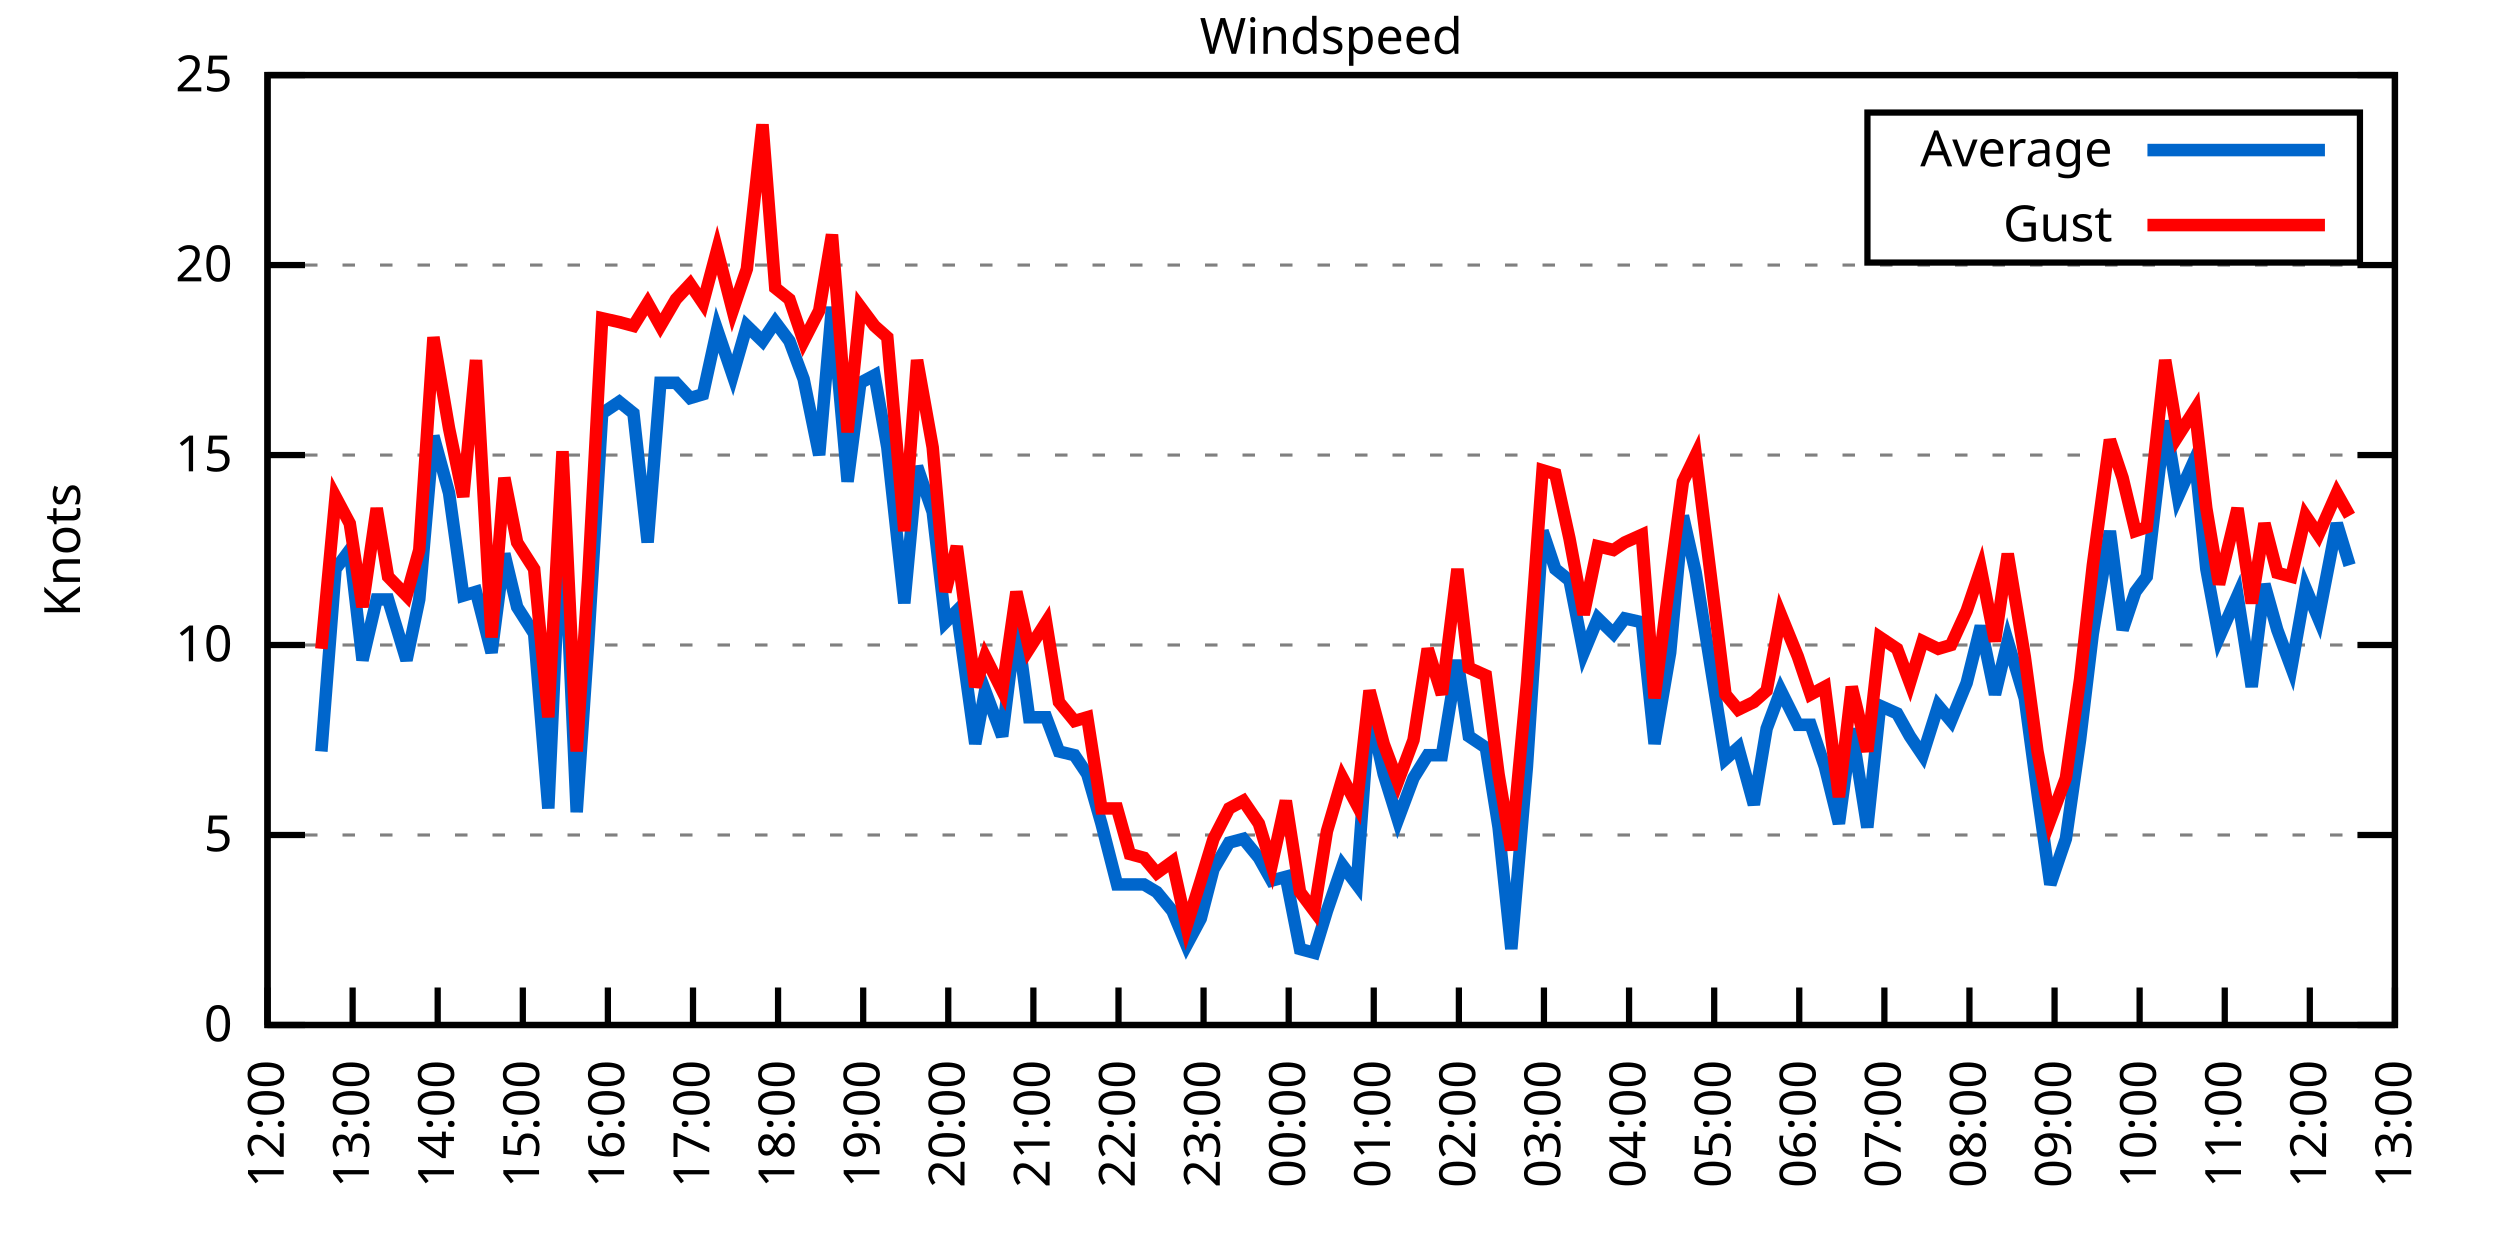
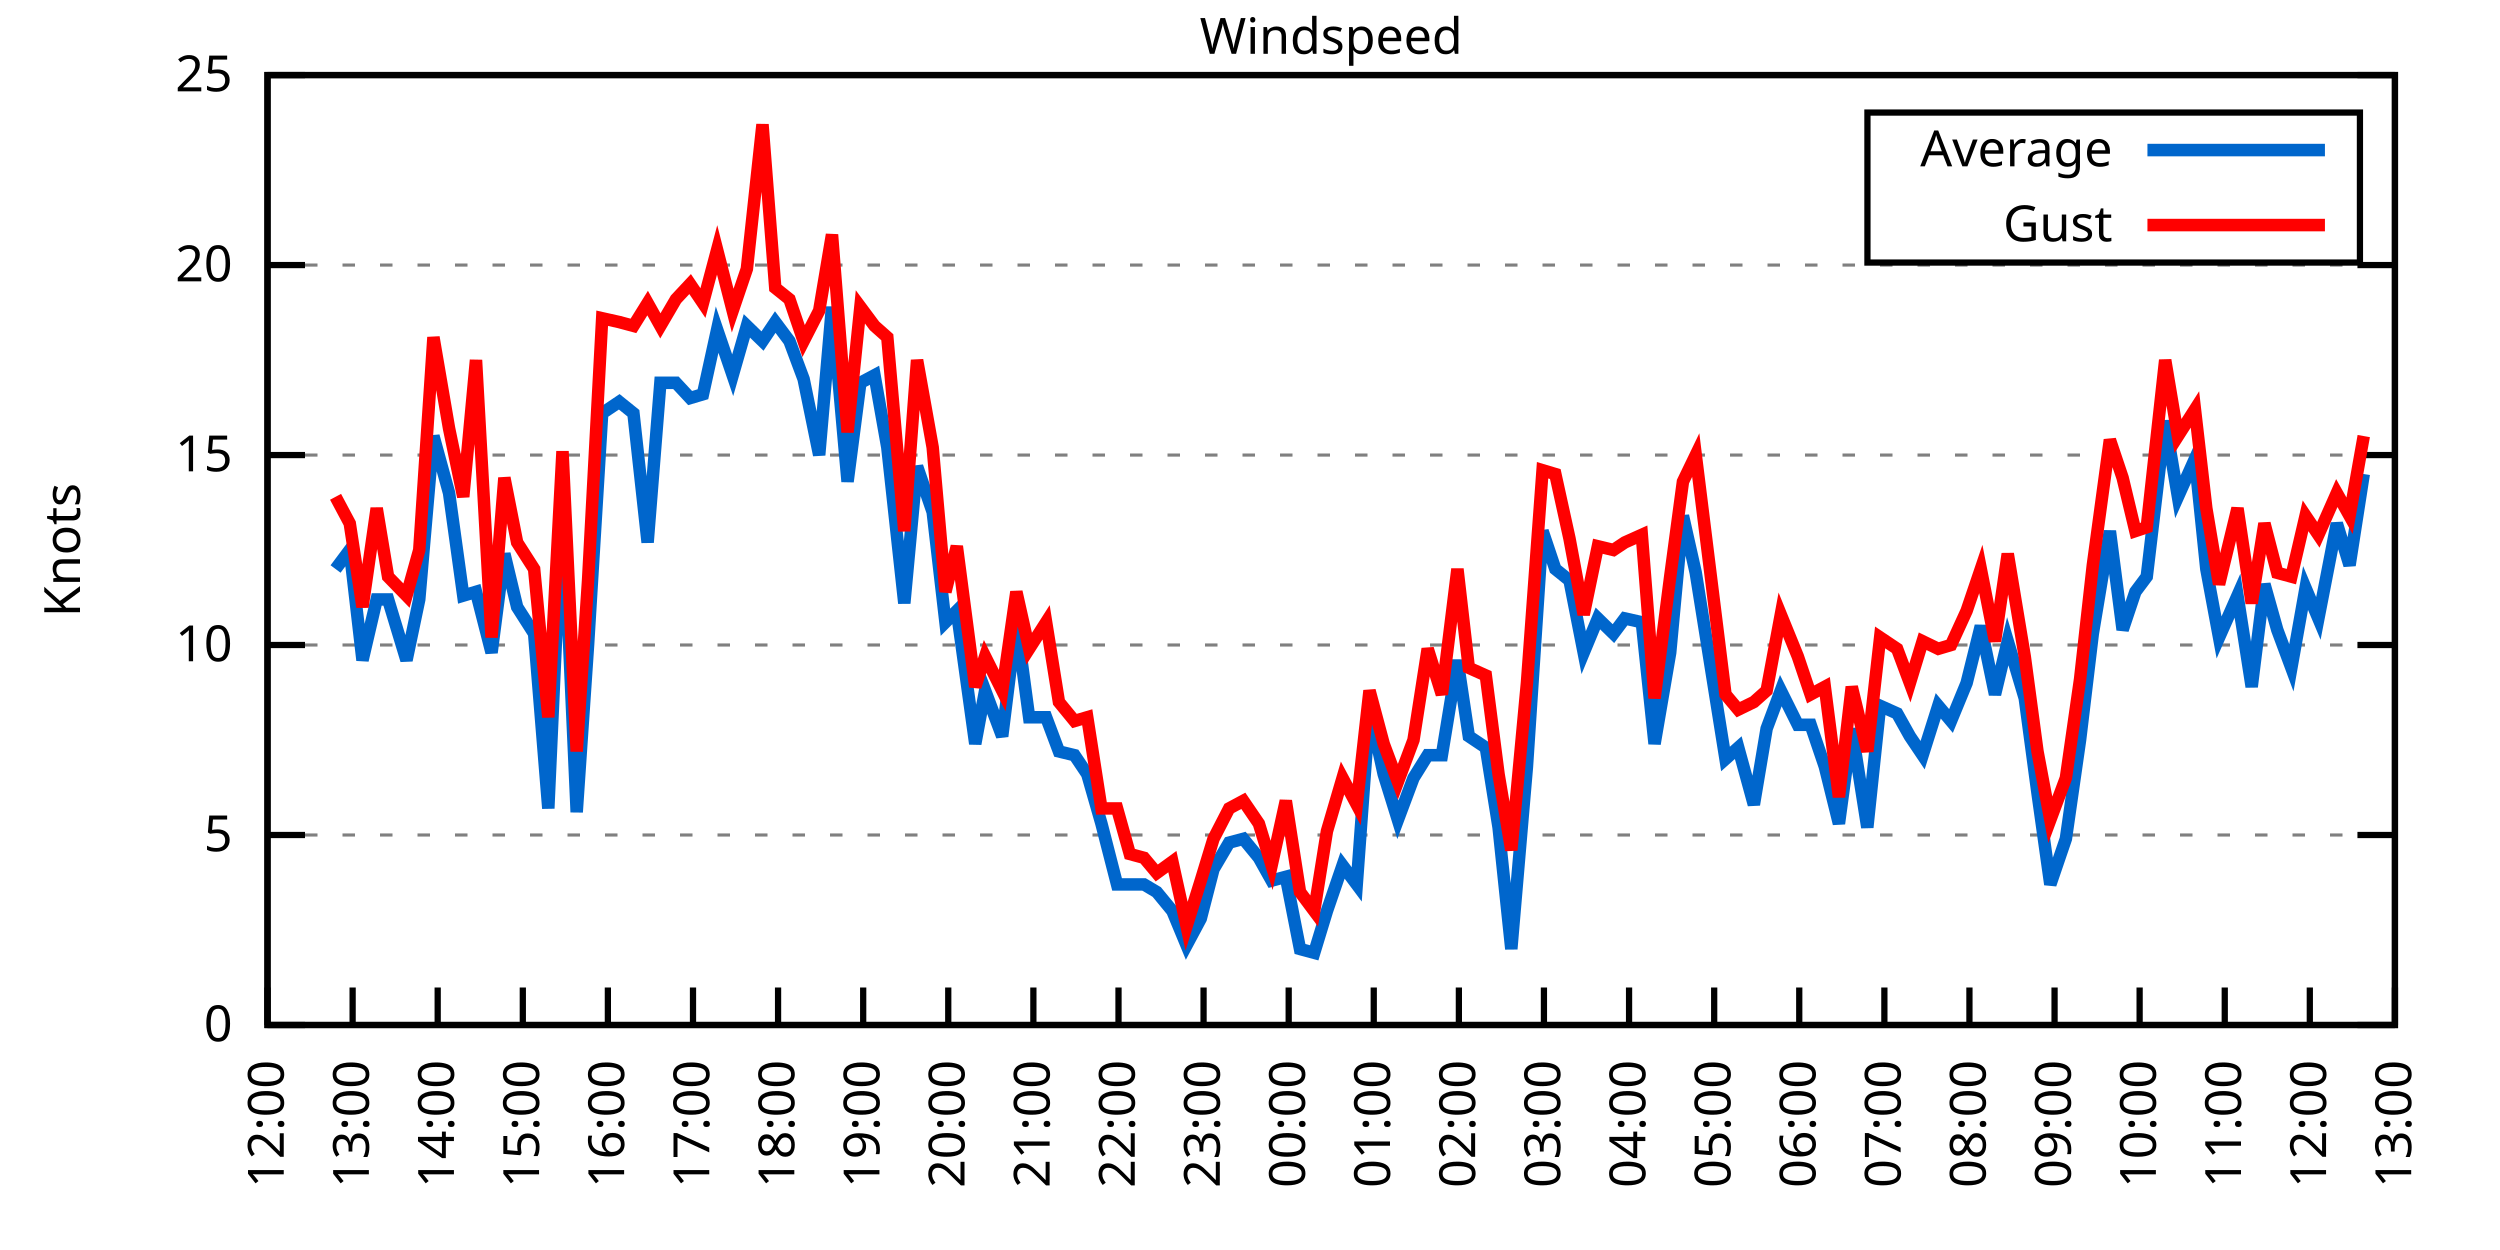
<svg xmlns="http://www.w3.org/2000/svg" xmlns:xlink="http://www.w3.org/1999/xlink" width="400" height="200" viewBox="0 0 400 200">
  <g id="gnuplot_canvas">
    <rect x="0" y="0" width="400" height="200" fill="none" />
    <defs>
      <circle id="gpDot" r="0.5" stroke-width="0.5" stroke="currentColor" />
      <path id="gpPt0" stroke-width="0.333" stroke="currentColor" d="M-1,0 h2 M0,-1 v2" />
      <path id="gpPt1" stroke-width="0.333" stroke="currentColor" d="M-1,-1 L1,1 M1,-1 L-1,1" />
      <path id="gpPt2" stroke-width="0.333" stroke="currentColor" d="M-1,0 L1,0 M0,-1 L0,1 M-1,-1 L1,1 M-1,1 L1,-1" />
      <rect id="gpPt3" stroke-width="0.333" stroke="currentColor" x="-1" y="-1" width="2" height="2" />
      <rect id="gpPt4" stroke-width="0.333" stroke="currentColor" fill="currentColor" x="-1" y="-1" width="2" height="2" />
      <circle id="gpPt5" stroke-width="0.333" stroke="currentColor" cx="0" cy="0" r="1" />
      <use xlink:href="#gpPt5" id="gpPt6" fill="currentColor" stroke="none" />
      <path id="gpPt7" stroke-width="0.333" stroke="currentColor" d="M0,-1.33 L-1.33,0.67 L1.33,0.67 z" />
      <use xlink:href="#gpPt7" id="gpPt8" fill="currentColor" stroke="none" />
      <use xlink:href="#gpPt7" id="gpPt9" stroke="currentColor" transform="rotate(180)" />
      <use xlink:href="#gpPt9" id="gpPt10" fill="currentColor" stroke="none" />
      <use xlink:href="#gpPt3" id="gpPt11" stroke="currentColor" transform="rotate(45)" />
      <use xlink:href="#gpPt11" id="gpPt12" fill="currentColor" stroke="none" />
      <path id="gpPt13" stroke-width="0.333" stroke="currentColor" d="M0,1.330 L1.265,0.411 L0.782,-1.067 L-0.782,-1.076 L-1.265,0.411 z" />
      <use xlink:href="#gpPt13" id="gpPt14" fill="currentColor" stroke="none" />
      <filter id="textbox" filterUnits="objectBoundingBox" x="0" y="0" height="1" width="1">
        <feFlood flood-color="white" flood-opacity="1" result="bgnd" />
        <feComposite in="SourceGraphic" in2="bgnd" operator="atop" />
      </filter>
      <filter id="greybox" filterUnits="objectBoundingBox" x="0" y="0" height="1" width="1">
        <feFlood flood-color="lightgrey" flood-opacity="1" result="grey" />
        <feComposite in="SourceGraphic" in2="grey" operator="atop" />
      </filter>
    </defs>
    <g fill="none" color="white" stroke="currentColor" stroke-width="1.00" stroke-linecap="butt" stroke-linejoin="miter">
</g>
    <g fill="none" color="black" stroke="currentColor" stroke-width="1.00" stroke-linecap="butt" stroke-linejoin="miter">
      <g stroke="none" shape-rendering="crispEdges">
        <polygon fill="rgb(255, 255, 255)" points="42.80,164.00 383.18,164.00 383.18,12.02 42.80,12.02 " />
      </g>
    </g>
    <g fill="none" color="black" stroke="currentColor" stroke-width="1.00" stroke-linecap="butt" stroke-linejoin="miter">
</g>
    <g fill="none" color="black" stroke="black" stroke-width="0.50" stroke-linecap="butt" stroke-linejoin="miter">
</g>
    <g fill="none" color="gray" stroke="currentColor" stroke-width="0.50" stroke-linecap="butt" stroke-linejoin="miter">
      <path stroke="gray" stroke-dasharray="2,4" class="gridline" d="M42.80,164.00 L383.19,164.00  " />
    </g>
    <g fill="none" color="gray" stroke="gray" stroke-width="1.00" stroke-linecap="butt" stroke-linejoin="miter">
</g>
    <g fill="none" color="black" stroke="currentColor" stroke-width="1.00" stroke-linecap="butt" stroke-linejoin="miter">
      <path stroke="black" d="M42.80,164.00 L48.80,164.00 M383.19,164.00 L377.19,164.00  " />
      <g transform="translate(37.20,166.60)" stroke="none" fill="black" font-family="Sans" font-size="8.00" text-anchor="end">
        <text>
          <tspan font-family="Sans"> 0</tspan>
        </text>
      </g>
    </g>
    <g fill="none" color="black" stroke="currentColor" stroke-width="1.00" stroke-linecap="butt" stroke-linejoin="miter">
</g>
    <g fill="none" color="black" stroke="black" stroke-width="0.50" stroke-linecap="butt" stroke-linejoin="miter">
</g>
    <g fill="none" color="gray" stroke="currentColor" stroke-width="0.50" stroke-linecap="butt" stroke-linejoin="miter">
      <path stroke="gray" stroke-dasharray="2,4" class="gridline" d="M42.80,133.60 L383.19,133.60  " />
    </g>
    <g fill="none" color="gray" stroke="gray" stroke-width="1.00" stroke-linecap="butt" stroke-linejoin="miter">
</g>
    <g fill="none" color="black" stroke="currentColor" stroke-width="1.00" stroke-linecap="butt" stroke-linejoin="miter">
      <path stroke="black" d="M42.80,133.60 L48.80,133.60 M383.19,133.60 L377.19,133.60  " />
      <g transform="translate(37.20,136.20)" stroke="none" fill="black" font-family="Sans" font-size="8.00" text-anchor="end">
        <text>
          <tspan font-family="Sans"> 5</tspan>
        </text>
      </g>
    </g>
    <g fill="none" color="black" stroke="currentColor" stroke-width="1.00" stroke-linecap="butt" stroke-linejoin="miter">
</g>
    <g fill="none" color="black" stroke="black" stroke-width="0.50" stroke-linecap="butt" stroke-linejoin="miter">
</g>
    <g fill="none" color="gray" stroke="currentColor" stroke-width="0.50" stroke-linecap="butt" stroke-linejoin="miter">
      <path stroke="gray" stroke-dasharray="2,4" class="gridline" d="M42.80,103.20 L383.19,103.20  " />
    </g>
    <g fill="none" color="gray" stroke="gray" stroke-width="1.00" stroke-linecap="butt" stroke-linejoin="miter">
</g>
    <g fill="none" color="black" stroke="currentColor" stroke-width="1.00" stroke-linecap="butt" stroke-linejoin="miter">
      <path stroke="black" d="M42.80,103.20 L48.80,103.20 M383.19,103.20 L377.19,103.20  " />
      <g transform="translate(37.20,105.80)" stroke="none" fill="black" font-family="Sans" font-size="8.00" text-anchor="end">
        <text>
          <tspan font-family="Sans"> 10</tspan>
        </text>
      </g>
    </g>
    <g fill="none" color="black" stroke="currentColor" stroke-width="1.00" stroke-linecap="butt" stroke-linejoin="miter">
</g>
    <g fill="none" color="black" stroke="black" stroke-width="0.50" stroke-linecap="butt" stroke-linejoin="miter">
</g>
    <g fill="none" color="gray" stroke="currentColor" stroke-width="0.50" stroke-linecap="butt" stroke-linejoin="miter">
      <path stroke="gray" stroke-dasharray="2,4" class="gridline" d="M42.80,72.81 L383.19,72.81  " />
    </g>
    <g fill="none" color="gray" stroke="gray" stroke-width="1.00" stroke-linecap="butt" stroke-linejoin="miter">
</g>
    <g fill="none" color="black" stroke="currentColor" stroke-width="1.00" stroke-linecap="butt" stroke-linejoin="miter">
      <path stroke="black" d="M42.80,72.81 L48.80,72.81 M383.19,72.81 L377.19,72.81  " />
      <g transform="translate(37.20,75.41)" stroke="none" fill="black" font-family="Sans" font-size="8.00" text-anchor="end">
        <text>
          <tspan font-family="Sans"> 15</tspan>
        </text>
      </g>
    </g>
    <g fill="none" color="black" stroke="currentColor" stroke-width="1.00" stroke-linecap="butt" stroke-linejoin="miter">
</g>
    <g fill="none" color="black" stroke="black" stroke-width="0.50" stroke-linecap="butt" stroke-linejoin="miter">
</g>
    <g fill="none" color="gray" stroke="currentColor" stroke-width="0.50" stroke-linecap="butt" stroke-linejoin="miter">
      <path stroke="gray" stroke-dasharray="2,4" class="gridline" d="M42.80,42.41 L383.19,42.41  " />
    </g>
    <g fill="none" color="gray" stroke="gray" stroke-width="1.00" stroke-linecap="butt" stroke-linejoin="miter">
</g>
    <g fill="none" color="black" stroke="currentColor" stroke-width="1.00" stroke-linecap="butt" stroke-linejoin="miter">
      <path stroke="black" d="M42.80,42.41 L48.80,42.41 M383.19,42.41 L377.19,42.41  " />
      <g transform="translate(37.20,45.01)" stroke="none" fill="black" font-family="Sans" font-size="8.00" text-anchor="end">
        <text>
          <tspan font-family="Sans"> 20</tspan>
        </text>
      </g>
    </g>
    <g fill="none" color="black" stroke="currentColor" stroke-width="1.00" stroke-linecap="butt" stroke-linejoin="miter">
</g>
    <g fill="none" color="black" stroke="black" stroke-width="0.50" stroke-linecap="butt" stroke-linejoin="miter">
</g>
    <g fill="none" color="gray" stroke="currentColor" stroke-width="0.50" stroke-linecap="butt" stroke-linejoin="miter">
      <path stroke="gray" stroke-dasharray="2,4" class="gridline" d="M42.80,12.01 L383.19,12.01  " />
    </g>
    <g fill="none" color="gray" stroke="gray" stroke-width="1.00" stroke-linecap="butt" stroke-linejoin="miter">
</g>
    <g fill="none" color="black" stroke="currentColor" stroke-width="1.00" stroke-linecap="butt" stroke-linejoin="miter">
      <path stroke="black" d="M42.80,12.01 L48.80,12.01 M383.19,12.01 L377.19,12.01  " />
      <g transform="translate(37.20,14.61)" stroke="none" fill="black" font-family="Sans" font-size="8.00" text-anchor="end">
        <text>
          <tspan font-family="Sans"> 25</tspan>
        </text>
      </g>
    </g>
    <g fill="none" color="black" stroke="currentColor" stroke-width="1.00" stroke-linecap="butt" stroke-linejoin="miter">
      <path stroke="black" d="M42.80,164.00 L42.80,158.00  " />
      <g transform="translate(45.40,169.60) rotate(270.00)" stroke="none" fill="black" font-family="Sans" font-size="8.00" text-anchor="end">
        <text>
          <tspan font-family="Sans">12:00</tspan>
        </text>
      </g>
    </g>
    <g fill="none" color="black" stroke="currentColor" stroke-width="1.00" stroke-linecap="butt" stroke-linejoin="miter">
      <path stroke="black" d="M56.42,164.00 L56.42,158.00  " />
      <g transform="translate(59.02,169.60) rotate(270.00)" stroke="none" fill="black" font-family="Sans" font-size="8.00" text-anchor="end">
        <text>
          <tspan font-family="Sans">13:00</tspan>
        </text>
      </g>
    </g>
    <g fill="none" color="black" stroke="currentColor" stroke-width="1.00" stroke-linecap="butt" stroke-linejoin="miter">
      <path stroke="black" d="M70.03,164.00 L70.03,158.00  " />
      <g transform="translate(72.63,169.60) rotate(270.00)" stroke="none" fill="black" font-family="Sans" font-size="8.00" text-anchor="end">
        <text>
          <tspan font-family="Sans">14:00</tspan>
        </text>
      </g>
    </g>
    <g fill="none" color="black" stroke="currentColor" stroke-width="1.00" stroke-linecap="butt" stroke-linejoin="miter">
      <path stroke="black" d="M83.65,164.00 L83.65,158.00  " />
      <g transform="translate(86.25,169.60) rotate(270.00)" stroke="none" fill="black" font-family="Sans" font-size="8.00" text-anchor="end">
        <text>
          <tspan font-family="Sans">15:00</tspan>
        </text>
      </g>
    </g>
    <g fill="none" color="black" stroke="currentColor" stroke-width="1.00" stroke-linecap="butt" stroke-linejoin="miter">
      <path stroke="black" d="M97.26,164.00 L97.26,158.00  " />
      <g transform="translate(99.86,169.60) rotate(270.00)" stroke="none" fill="black" font-family="Sans" font-size="8.00" text-anchor="end">
        <text>
          <tspan font-family="Sans">16:00</tspan>
        </text>
      </g>
    </g>
    <g fill="none" color="black" stroke="currentColor" stroke-width="1.00" stroke-linecap="butt" stroke-linejoin="miter">
      <path stroke="black" d="M110.88,164.00 L110.88,158.00  " />
      <g transform="translate(113.48,169.60) rotate(270.00)" stroke="none" fill="black" font-family="Sans" font-size="8.00" text-anchor="end">
        <text>
          <tspan font-family="Sans">17:00</tspan>
        </text>
      </g>
    </g>
    <g fill="none" color="black" stroke="currentColor" stroke-width="1.00" stroke-linecap="butt" stroke-linejoin="miter">
      <path stroke="black" d="M124.49,164.00 L124.49,158.00  " />
      <g transform="translate(127.09,169.60) rotate(270.00)" stroke="none" fill="black" font-family="Sans" font-size="8.00" text-anchor="end">
        <text>
          <tspan font-family="Sans">18:00</tspan>
        </text>
      </g>
    </g>
    <g fill="none" color="black" stroke="currentColor" stroke-width="1.00" stroke-linecap="butt" stroke-linejoin="miter">
      <path stroke="black" d="M138.11,164.00 L138.11,158.00  " />
      <g transform="translate(140.71,169.60) rotate(270.00)" stroke="none" fill="black" font-family="Sans" font-size="8.00" text-anchor="end">
        <text>
          <tspan font-family="Sans">19:00</tspan>
        </text>
      </g>
    </g>
    <g fill="none" color="black" stroke="currentColor" stroke-width="1.00" stroke-linecap="butt" stroke-linejoin="miter">
      <path stroke="black" d="M151.72,164.00 L151.72,158.00  " />
      <g transform="translate(154.32,169.60) rotate(270.00)" stroke="none" fill="black" font-family="Sans" font-size="8.00" text-anchor="end">
        <text>
          <tspan font-family="Sans">20:00</tspan>
        </text>
      </g>
    </g>
    <g fill="none" color="black" stroke="currentColor" stroke-width="1.00" stroke-linecap="butt" stroke-linejoin="miter">
      <path stroke="black" d="M165.34,164.00 L165.34,158.00  " />
      <g transform="translate(167.94,169.60) rotate(270.00)" stroke="none" fill="black" font-family="Sans" font-size="8.00" text-anchor="end">
        <text>
          <tspan font-family="Sans">21:00</tspan>
        </text>
      </g>
    </g>
    <g fill="none" color="black" stroke="currentColor" stroke-width="1.00" stroke-linecap="butt" stroke-linejoin="miter">
      <path stroke="black" d="M178.96,164.00 L178.96,158.00  " />
      <g transform="translate(181.56,169.60) rotate(270.00)" stroke="none" fill="black" font-family="Sans" font-size="8.00" text-anchor="end">
        <text>
          <tspan font-family="Sans">22:00</tspan>
        </text>
      </g>
    </g>
    <g fill="none" color="black" stroke="currentColor" stroke-width="1.00" stroke-linecap="butt" stroke-linejoin="miter">
      <path stroke="black" d="M192.57,164.00 L192.57,158.00  " />
      <g transform="translate(195.17,169.60) rotate(270.00)" stroke="none" fill="black" font-family="Sans" font-size="8.00" text-anchor="end">
        <text>
          <tspan font-family="Sans">23:00</tspan>
        </text>
      </g>
    </g>
    <g fill="none" color="black" stroke="currentColor" stroke-width="1.00" stroke-linecap="butt" stroke-linejoin="miter">
      <path stroke="black" d="M206.19,164.00 L206.19,158.00  " />
      <g transform="translate(208.79,169.60) rotate(270.00)" stroke="none" fill="black" font-family="Sans" font-size="8.00" text-anchor="end">
        <text>
          <tspan font-family="Sans">00:00</tspan>
        </text>
      </g>
    </g>
    <g fill="none" color="black" stroke="currentColor" stroke-width="1.00" stroke-linecap="butt" stroke-linejoin="miter">
      <path stroke="black" d="M219.80,164.00 L219.80,158.00  " />
      <g transform="translate(222.40,169.60) rotate(270.00)" stroke="none" fill="black" font-family="Sans" font-size="8.00" text-anchor="end">
        <text>
          <tspan font-family="Sans">01:00</tspan>
        </text>
      </g>
    </g>
    <g fill="none" color="black" stroke="currentColor" stroke-width="1.00" stroke-linecap="butt" stroke-linejoin="miter">
      <path stroke="black" d="M233.42,164.00 L233.42,158.00  " />
      <g transform="translate(236.02,169.60) rotate(270.00)" stroke="none" fill="black" font-family="Sans" font-size="8.00" text-anchor="end">
        <text>
          <tspan font-family="Sans">02:00</tspan>
        </text>
      </g>
    </g>
    <g fill="none" color="black" stroke="currentColor" stroke-width="1.00" stroke-linecap="butt" stroke-linejoin="miter">
      <path stroke="black" d="M247.03,164.00 L247.03,158.00  " />
      <g transform="translate(249.63,169.60) rotate(270.00)" stroke="none" fill="black" font-family="Sans" font-size="8.00" text-anchor="end">
        <text>
          <tspan font-family="Sans">03:00</tspan>
        </text>
      </g>
    </g>
    <g fill="none" color="black" stroke="currentColor" stroke-width="1.00" stroke-linecap="butt" stroke-linejoin="miter">
      <path stroke="black" d="M260.65,164.00 L260.65,158.00  " />
      <g transform="translate(263.25,169.60) rotate(270.00)" stroke="none" fill="black" font-family="Sans" font-size="8.00" text-anchor="end">
        <text>
          <tspan font-family="Sans">04:00</tspan>
        </text>
      </g>
    </g>
    <g fill="none" color="black" stroke="currentColor" stroke-width="1.00" stroke-linecap="butt" stroke-linejoin="miter">
      <path stroke="black" d="M274.27,164.00 L274.27,158.00  " />
      <g transform="translate(276.87,169.60) rotate(270.00)" stroke="none" fill="black" font-family="Sans" font-size="8.00" text-anchor="end">
        <text>
          <tspan font-family="Sans">05:00</tspan>
        </text>
      </g>
    </g>
    <g fill="none" color="black" stroke="currentColor" stroke-width="1.00" stroke-linecap="butt" stroke-linejoin="miter">
      <path stroke="black" d="M287.88,164.00 L287.88,158.00  " />
      <g transform="translate(290.48,169.60) rotate(270.00)" stroke="none" fill="black" font-family="Sans" font-size="8.00" text-anchor="end">
        <text>
          <tspan font-family="Sans">06:00</tspan>
        </text>
      </g>
    </g>
    <g fill="none" color="black" stroke="currentColor" stroke-width="1.00" stroke-linecap="butt" stroke-linejoin="miter">
      <path stroke="black" d="M301.50,164.00 L301.50,158.00  " />
      <g transform="translate(304.10,169.60) rotate(270.00)" stroke="none" fill="black" font-family="Sans" font-size="8.00" text-anchor="end">
        <text>
          <tspan font-family="Sans">07:00</tspan>
        </text>
      </g>
    </g>
    <g fill="none" color="black" stroke="currentColor" stroke-width="1.00" stroke-linecap="butt" stroke-linejoin="miter">
      <path stroke="black" d="M315.11,164.00 L315.11,158.00  " />
      <g transform="translate(317.71,169.60) rotate(270.00)" stroke="none" fill="black" font-family="Sans" font-size="8.00" text-anchor="end">
        <text>
          <tspan font-family="Sans">08:00</tspan>
        </text>
      </g>
    </g>
    <g fill="none" color="black" stroke="currentColor" stroke-width="1.00" stroke-linecap="butt" stroke-linejoin="miter">
      <path stroke="black" d="M328.73,164.00 L328.73,158.00  " />
      <g transform="translate(331.33,169.60) rotate(270.00)" stroke="none" fill="black" font-family="Sans" font-size="8.00" text-anchor="end">
        <text>
          <tspan font-family="Sans">09:00</tspan>
        </text>
      </g>
    </g>
    <g fill="none" color="black" stroke="currentColor" stroke-width="1.00" stroke-linecap="butt" stroke-linejoin="miter">
      <path stroke="black" d="M342.34,164.00 L342.34,158.00  " />
      <g transform="translate(344.94,169.60) rotate(270.00)" stroke="none" fill="black" font-family="Sans" font-size="8.00" text-anchor="end">
        <text>
          <tspan font-family="Sans">10:00</tspan>
        </text>
      </g>
    </g>
    <g fill="none" color="black" stroke="currentColor" stroke-width="1.00" stroke-linecap="butt" stroke-linejoin="miter">
      <path stroke="black" d="M355.96,164.00 L355.96,158.00  " />
      <g transform="translate(358.56,169.60) rotate(270.00)" stroke="none" fill="black" font-family="Sans" font-size="8.00" text-anchor="end">
        <text>
          <tspan font-family="Sans">11:00</tspan>
        </text>
      </g>
    </g>
    <g fill="none" color="black" stroke="currentColor" stroke-width="1.00" stroke-linecap="butt" stroke-linejoin="miter">
      <path stroke="black" d="M369.57,164.00 L369.57,158.00  " />
      <g transform="translate(372.17,169.60) rotate(270.00)" stroke="none" fill="black" font-family="Sans" font-size="8.00" text-anchor="end">
        <text>
          <tspan font-family="Sans">12:00</tspan>
        </text>
      </g>
    </g>
    <g fill="none" color="black" stroke="currentColor" stroke-width="1.00" stroke-linecap="butt" stroke-linejoin="miter">
      <path stroke="black" d="M383.19,164.00 L383.19,158.00  " />
      <g transform="translate(385.79,169.60) rotate(270.00)" stroke="none" fill="black" font-family="Sans" font-size="8.00" text-anchor="end">
        <text>
          <tspan font-family="Sans">13:00</tspan>
        </text>
      </g>
    </g>
    <g fill="none" color="black" stroke="currentColor" stroke-width="1.00" stroke-linecap="butt" stroke-linejoin="miter">
</g>
    <g fill="none" color="black" stroke="currentColor" stroke-width="1.00" stroke-linecap="butt" stroke-linejoin="miter">
      <path stroke="black" d="M42.80,12.01 L42.80,164.00 L383.19,164.00 L383.19,12.01 L42.80,12.01 Z  " />
    </g>
    <g fill="none" color="black" stroke="currentColor" stroke-width="1.00" stroke-linecap="butt" stroke-linejoin="miter">
</g>
    <g fill="none" color="black" stroke="currentColor" stroke-width="1.00" stroke-linecap="butt" stroke-linejoin="miter">
      <path stroke="black" d="M298.79,42.01 L298.79,18.01 L377.59,18.01 L377.59,42.01 L298.79,42.01 Z  " />
    </g>
    <g id="Windspeed_plot_1">
      <g fill="none" color="white" stroke="black" stroke-width="2.00" stroke-linecap="butt" stroke-linejoin="miter">
</g>
      <g fill="none" color="black" stroke="currentColor" stroke-width="2.00" stroke-linecap="butt" stroke-linejoin="miter">
        <g transform="translate(337.99,26.61)" stroke="none" fill="black" font-family="Sans" font-size="8.00" text-anchor="end">
          <text>
            <tspan font-family="Sans">Average</tspan>
          </text>
        </g>
      </g>
      <g fill="none" color="black" stroke="currentColor" stroke-width="2.00" stroke-linecap="butt" stroke-linejoin="miter">
-         <path stroke="rgb(  0, 102, 204)" d="M343.59,24.01 L371.99,24.01 M51.42,120.23 L53.69,91.04 L55.96,88.00 L58.00,105.64 L60.27,95.91 L62.09,95.91   L65.04,105.64 L67.08,95.91 L69.35,69.77 L71.85,78.89 L74.12,95.30 L76.16,94.69 L78.65,104.42 L80.70,88.61   L82.74,97.12 L85.46,101.38 L87.73,129.35 L90.00,79.49 L92.27,129.95 L94.09,103.20 L96.35,66.12 L99.08,64.29   L101.35,66.12 L103.62,86.79 L105.66,61.25 L108.15,61.25 L110.42,63.69 L112.47,63.08 L114.74,52.74 L117.23,60.04   L119.50,52.14 L122.00,54.57 L124.04,51.53 L126.31,54.57 L128.58,60.65 L131.07,72.81 L133.12,49.10 L135.61,77.06   L137.66,61.25 L139.92,60.04 L141.97,71.59 L144.69,96.52 L146.73,74.63 L149.23,81.93 L151.27,99.56 L153.09,97.73   L156.04,119.01 L157.62,110.50 L160.35,117.80 L162.62,99.56 L164.66,114.76 L167.38,114.76 L169.43,120.23 L171.92,120.83   L173.96,123.87 L176.23,131.78 L178.73,141.51 L180.77,141.51 L183.04,141.51 L185.08,142.72 L187.58,145.76 L189.85,151.23   L192.12,146.98 L194.16,139.07 L196.66,134.82 L198.93,134.21 L201.42,137.25 L203.46,140.90 L205.73,140.29 L208.00,151.84   L210.27,152.45 L212.31,145.76 L214.81,138.47 L217.08,141.51 L219.12,113.54 L221.39,123.87 L223.66,131.17 L226.16,124.48   L228.43,120.83 L230.70,120.83 L233.19,105.64 L235.01,117.80 L237.73,119.62 L239.77,132.39 L241.81,151.84 L244.31,122.66   L246.81,84.97 L248.85,91.04 L251.12,92.87 L253.39,104.42 L255.66,98.95 L258.15,101.38 L259.97,98.95 L262.69,99.56   L264.73,119.01 L267.23,104.42 L269.27,82.53 L271.32,91.65 L276.08,121.44 L278.12,119.62 L280.62,128.74 L282.66,116.58   L284.93,110.50 L287.65,115.97 L289.70,115.97 L291.97,122.66 L294.23,131.78 L296.28,116.58 L298.77,132.39 L300.82,112.93   L303.54,114.15 L305.58,117.80 L307.62,120.83 L310.12,112.93 L312.16,115.36 L314.66,109.28 L316.93,100.16 L319.20,111.11   L321.24,102.60 L323.96,111.72 L326.00,126.91 L328.05,141.51 L330.54,134.21 L332.81,118.40 L334.85,101.38 L337.58,84.97   L339.62,100.77 L341.66,94.69 L343.48,92.26 L346.43,67.33 L348.47,79.49 L351.19,73.41 L353.01,91.04 L355.05,101.99   L358.00,95.30 L360.27,109.89 L362.31,93.48 L364.36,100.77 L366.62,106.85 L368.89,94.08 L370.94,98.95 L373.89,83.75   L375.93,90.44  " />
+         <path stroke="rgb(  0, 102, 204)" d="M343.59,24.01 L371.99,24.01 M53.69,91.04 L55.96,88.00 L58.00,105.64 L60.27,95.91 L62.09,95.91 L65.04,105.64   L67.08,95.91 L69.35,69.77 L71.85,78.89 L74.12,95.30 L76.16,94.69 L78.65,104.42 L80.70,88.61 L82.74,97.12   L85.46,101.38 L87.73,129.35 L90.00,79.49 L92.27,129.95 L94.09,103.20 L96.35,66.12 L99.08,64.29 L101.35,66.12   L103.62,86.79 L105.66,61.25 L108.15,61.25 L110.42,63.69 L112.47,63.08 L114.74,52.74 L117.23,60.04 L119.50,52.14   L122.00,54.57 L124.04,51.53 L126.31,54.57 L128.58,60.65 L131.07,72.81 L133.12,49.10 L135.61,77.06 L137.66,61.25   L139.92,60.04 L141.97,71.59 L144.69,96.52 L146.73,74.63 L149.23,81.93 L151.27,99.56 L153.09,97.73 L156.04,119.01   L157.62,110.50 L160.35,117.80 L162.62,99.56 L164.66,114.76 L167.38,114.76 L169.43,120.23 L171.92,120.83 L173.96,123.87   L176.23,131.78 L178.73,141.51 L180.77,141.51 L183.04,141.51 L185.08,142.72 L187.58,145.76 L189.85,151.23 L192.12,146.98   L194.16,139.07 L196.66,134.82 L198.93,134.21 L201.42,137.25 L203.46,140.90 L205.73,140.29 L208.00,151.84 L210.27,152.45   L212.31,145.76 L214.81,138.47 L217.08,141.51 L219.12,113.54 L221.39,123.87 L223.66,131.17 L226.16,124.48 L228.43,120.83   L230.70,120.83 L233.19,105.64 L235.01,117.80 L237.73,119.62 L239.77,132.39 L241.81,151.84 L244.31,122.66 L246.81,84.97   L248.85,91.04 L251.12,92.87 L253.39,104.42 L255.66,98.95 L258.15,101.38 L259.97,98.95 L262.69,99.56 L264.73,119.01   L267.23,104.42 L269.27,82.53 L271.32,91.65 L276.08,121.44 L278.12,119.62 L280.62,128.74 L282.66,116.58 L284.93,110.50   L287.65,115.97 L289.70,115.97 L291.97,122.66 L294.23,131.78 L296.28,116.58 L298.77,132.39 L300.82,112.93 L303.54,114.15   L305.58,117.80 L307.62,120.83 L310.12,112.93 L312.16,115.36 L314.66,109.28 L316.93,100.16 L319.20,111.11 L321.24,102.60   L323.96,111.72 L326.00,126.91 L328.05,141.51 L330.54,134.21 L332.81,118.40 L334.85,101.38 L337.58,84.97 L339.62,100.77   L341.66,94.69 L343.48,92.26 L346.43,67.33 L348.47,79.49 L351.19,73.41 L353.01,91.04 L355.05,101.99 L358.00,95.30   L360.27,109.89 L362.31,93.48 L364.36,100.77 L366.62,106.85 L368.89,94.08 L370.94,98.95 L373.89,83.75 L375.93,90.44   L378.20,75.85  " />
      </g>
    </g>
    <g id="Windspeed_plot_2">
      <g fill="none" color="black" stroke="currentColor" stroke-width="2.00" stroke-linecap="butt" stroke-linejoin="miter">
        <g transform="translate(337.99,38.61)" stroke="none" fill="black" font-family="Sans" font-size="8.00" text-anchor="end">
          <text>
            <tspan font-family="Sans">Gust</tspan>
          </text>
        </g>
      </g>
      <g fill="none" color="black" stroke="currentColor" stroke-width="2.00" stroke-linecap="butt" stroke-linejoin="miter">
-         <path stroke="rgb(255,   0,   0)" d="M343.59,36.01 L371.99,36.01 M51.42,103.81 L53.69,79.49 L55.96,83.75 L58.00,97.12 L60.27,81.32 L62.09,92.26   L65.04,95.30 L67.08,88.00 L69.35,53.96 L71.85,68.55 L74.12,79.49 L76.16,57.61 L78.65,101.99 L80.70,76.45   L82.74,86.79 L85.46,91.04 L87.73,114.76 L90.00,72.20 L92.27,120.23 L94.09,92.87 L96.35,50.92 L99.08,51.53   L101.35,52.14 L103.62,48.49 L105.66,52.14 L108.15,47.88 L110.42,45.45 L112.47,48.49 L114.74,39.98 L117.23,49.70   L119.50,43.02 L122.00,19.91 L124.04,46.06 L126.31,47.88 L128.58,54.57 L131.07,49.70 L133.12,37.54 L135.61,69.16   L137.66,49.10 L139.92,52.14 L141.97,53.96 L144.69,84.97 L146.73,57.61 L149.23,71.59 L151.27,94.69 L153.09,87.40   L156.04,109.89 L157.62,105.03 L160.35,110.50 L162.62,94.69 L164.66,103.81 L167.38,99.56 L169.43,112.32 L171.92,115.36   L173.96,114.76 L176.23,129.35 L178.73,129.35 L180.77,136.64 L183.04,137.25 L185.08,139.68 L187.58,137.86 L189.85,148.19   L192.12,140.90 L194.16,134.21 L196.66,129.35 L198.93,128.13 L201.42,131.78 L203.46,138.47 L205.73,128.13 L208.00,142.72   L210.27,145.76 L212.31,132.99 L214.81,124.48 L217.08,128.74 L219.12,110.50 L221.39,119.01 L223.66,125.09 L226.16,118.40   L228.43,103.81 L230.70,111.11 L233.19,91.04 L235.01,106.85 L237.73,108.07 L239.77,123.87 L241.81,136.03 L244.31,109.28   L246.81,75.24 L248.85,75.85 L251.12,86.18 L253.39,98.34 L255.66,87.40 L258.15,88.00 L259.97,86.79 L262.69,85.57   L264.73,111.72 L267.23,92.26 L269.27,77.06 L271.32,72.81 L276.08,111.11 L278.12,113.54 L280.62,112.32 L282.66,110.50   L284.93,98.34 L287.65,105.03 L289.70,111.11 L291.97,109.89 L294.23,127.52 L296.28,109.89 L298.77,120.23 L300.82,101.99   L303.54,103.81 L305.58,109.28 L307.62,102.60 L310.12,103.81 L312.16,103.20 L314.66,97.73 L316.93,91.04 L319.20,102.60   L321.24,88.61 L323.96,105.03 L326.00,120.23 L328.05,131.17 L330.54,124.48 L332.81,108.68 L334.85,90.44 L337.58,70.37   L339.62,76.45 L341.66,84.97 L343.48,84.36 L346.43,57.61 L348.47,69.77 L351.19,65.51 L353.01,81.32 L355.05,93.48   L358.00,81.32 L360.27,96.52 L362.31,83.75 L364.36,91.65 L366.62,92.26 L368.89,82.53 L370.94,85.57 L373.89,78.89   L375.93,82.53  " />
+         <path stroke="rgb(255,   0,   0)" d="M343.59,36.01 L371.99,36.01 M53.69,79.49 L55.96,83.75 L58.00,97.12 L60.27,81.32 L62.09,92.26 L65.04,95.30   L67.08,88.00 L69.35,53.96 L71.85,68.55 L74.12,79.49 L76.16,57.61 L78.65,101.99 L80.70,76.45 L82.74,86.79   L85.46,91.04 L87.73,114.76 L90.00,72.20 L92.27,120.23 L94.09,92.87 L96.35,50.92 L99.08,51.53 L101.35,52.14   L103.62,48.49 L105.66,52.14 L108.15,47.88 L110.42,45.45 L112.47,48.49 L114.74,39.98 L117.23,49.70 L119.50,43.02   L122.00,19.91 L124.04,46.06 L126.31,47.88 L128.58,54.57 L131.07,49.70 L133.12,37.54 L135.61,69.16 L137.66,49.10   L139.92,52.14 L141.97,53.96 L144.69,84.97 L146.73,57.61 L149.23,71.59 L151.27,94.69 L153.09,87.40 L156.04,109.89   L157.62,105.03 L160.35,110.50 L162.62,94.69 L164.66,103.81 L167.38,99.56 L169.43,112.32 L171.92,115.36 L173.96,114.76   L176.23,129.35 L178.73,129.35 L180.77,136.64 L183.04,137.25 L185.08,139.68 L187.58,137.86 L189.85,148.19 L192.12,140.90   L194.16,134.21 L196.66,129.35 L198.93,128.13 L201.42,131.78 L203.46,138.47 L205.73,128.13 L208.00,142.72 L210.27,145.76   L212.31,132.99 L214.81,124.48 L217.08,128.74 L219.12,110.50 L221.39,119.01 L223.66,125.09 L226.16,118.40 L228.43,103.81   L230.70,111.11 L233.19,91.04 L235.01,106.85 L237.73,108.07 L239.77,123.87 L241.81,136.03 L244.31,109.28 L246.81,75.24   L248.85,75.85 L251.12,86.18 L253.39,98.34 L255.66,87.40 L258.15,88.00 L259.97,86.79 L262.69,85.57 L264.73,111.72   L267.23,92.26 L269.27,77.06 L271.32,72.81 L276.08,111.11 L278.12,113.54 L280.62,112.32 L282.66,110.50 L284.93,98.34   L287.65,105.03 L289.70,111.11 L291.97,109.89 L294.23,127.52 L296.28,109.89 L298.77,120.23 L300.82,101.99 L303.54,103.81   L305.58,109.28 L307.62,102.60 L310.12,103.81 L312.16,103.20 L314.66,97.73 L316.93,91.04 L319.20,102.60 L321.24,88.61   L323.96,105.03 L326.00,120.23 L328.05,131.17 L330.54,124.48 L332.81,108.68 L334.85,90.44 L337.58,70.37 L339.62,76.45   L341.66,84.97 L343.48,84.36 L346.43,57.61 L348.47,69.77 L351.19,65.51 L353.01,81.32 L355.05,93.48 L358.00,81.32   L360.27,96.52 L362.31,83.75 L364.36,91.65 L366.62,92.26 L368.89,82.53 L370.94,85.57 L373.89,78.89 L375.93,82.53   L378.20,69.77  " />
      </g>
    </g>
    <g fill="none" color="black" stroke="currentColor" stroke-width="2.00" stroke-linecap="butt" stroke-linejoin="miter">
</g>
    <g fill="none" color="black" stroke="black" stroke-width="1.00" stroke-linecap="butt" stroke-linejoin="miter">
</g>
    <g fill="none" color="black" stroke="currentColor" stroke-width="1.00" stroke-linecap="butt" stroke-linejoin="miter">
      <path stroke="black" d="M42.80,12.01 L42.80,164.00 L383.19,164.00 L383.19,12.01 L42.80,12.01 Z  " />
      <g transform="translate(12.80,88.01) rotate(270.00)" stroke="none" fill="black" font-family="Sans" font-size="8.00" text-anchor="middle">
        <text>
          <tspan font-family="Sans">Knots</tspan>
        </text>
      </g>
    </g>
    <g fill="none" color="black" stroke="currentColor" stroke-width="1.00" stroke-linecap="butt" stroke-linejoin="miter">
</g>
    <g fill="none" color="black" stroke="currentColor" stroke-width="1.00" stroke-linecap="butt" stroke-linejoin="miter">
      <g transform="translate(212.99,8.61)" stroke="none" fill="black" font-family="Sans" font-size="8.00" text-anchor="middle">
        <text>
          <tspan font-family="Sans">Windspeed</tspan>
        </text>
      </g>
    </g>
    <g fill="none" color="black" stroke="currentColor" stroke-width="1.00" stroke-linecap="butt" stroke-linejoin="miter">
</g>
  </g>
</svg>
